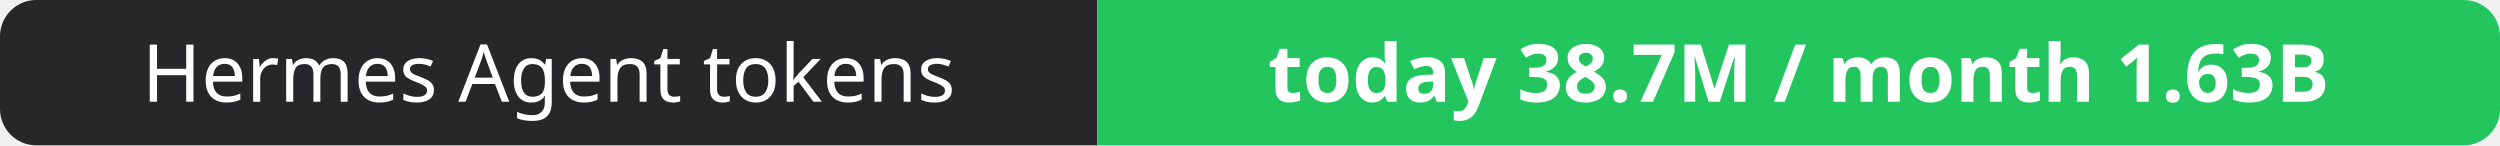
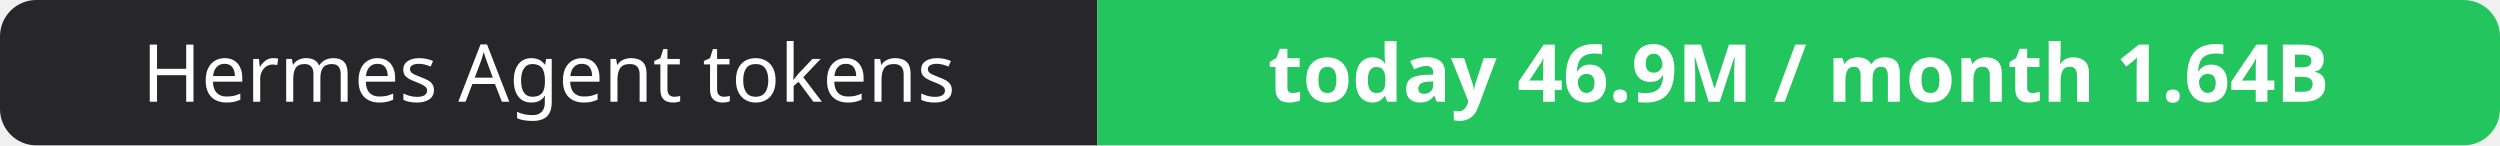
- <svg xmlns="http://www.w3.org/2000/svg" width="344" height="20" role="img" aria-label="Hermes Agent tokens: today 38.7M / month 1.63B">
+ <svg xmlns="http://www.w3.org/2000/svg" width="344" height="20" role="img" aria-label="Hermes Agent tokens: today 46.9M / month 1.64B">
  <clipPath id="r">
    <rect width="344" height="20" rx="5" fill="#fff" />
  </clipPath>
  <g clip-path="url(#r)">
    <rect width="151" height="20" fill="#27272a" />
    <rect x="151" width="193" height="20" fill="#22c55e" />
  </g>
  <g fill="#fff" text-anchor="middle" font-family="Verdana,Geneva,sans-serif" font-size="11">
    <text x="75.5" y="14">Hermes Agent tokens</text>
-     <text x="247.5" y="14" font-weight="700">today 38.7M / month 1.63B</text>
+     <text x="247.5" y="14" font-weight="700">today 46.9M / month 1.64B</text>
  </g>
</svg>
